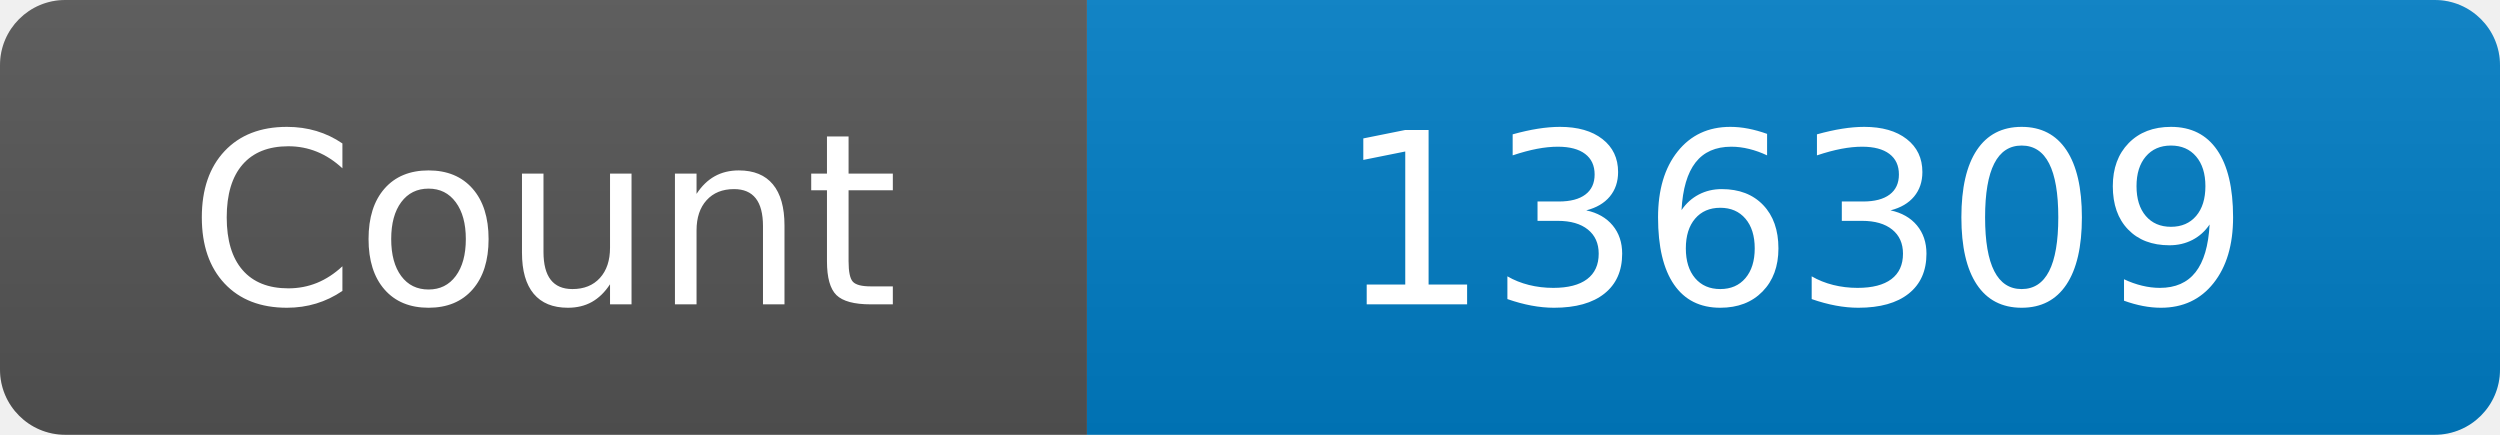
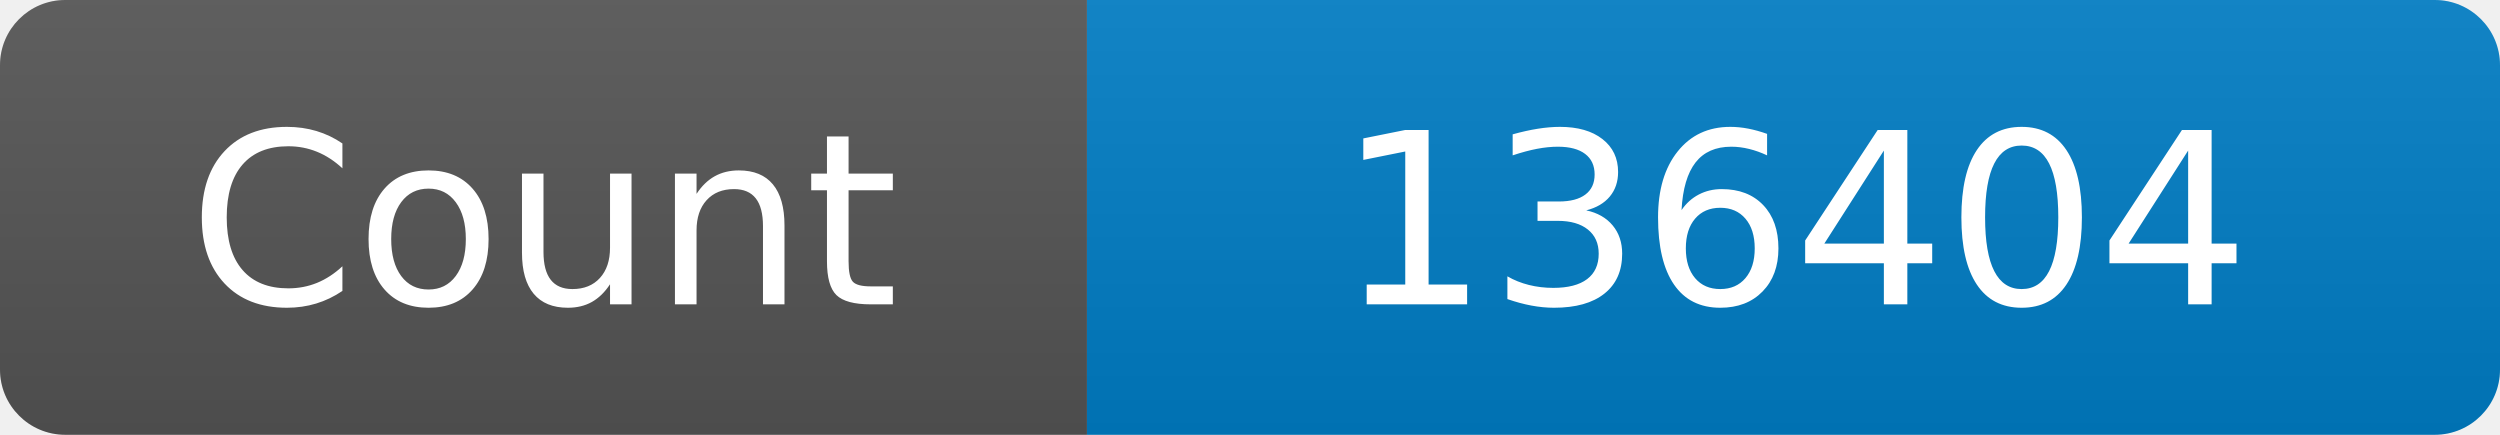
<svg xmlns="http://www.w3.org/2000/svg" width="115" height="20" role="img" aria-label="Maintained?: yes">
  <linearGradient id="s" x2="0" y2="100%">
    <stop offset="0" stop-color="#bbb" stop-opacity=".1" />
    <stop offset="1" stop-opacity=".1" />
  </linearGradient>
  <clipPath id="r">
    <rect width="115" height="20" rx="3" fill="#fff" />
  </clipPath>
  <g clip-path="url(#r)">
    <rect width="50" height="20" fill="#555" />
    <rect x="50" width="160" height="20" fill="#007ec6" />
    <rect width="115" height="20" fill="url(#s)" />
  </g>
  <g fill="#fff" text-anchor="middle" font-family="Verdana,Geneva,DejaVu Sans,sans-serif" font-size="110">
    <text x="250" y="140" transform="scale(.1)" fill="#fff">Count</text>
-     <text x="825" y="140" transform="scale(.1)" fill="#fff">136309</text>
+     <text x="825" y="140" transform="scale(.1)" fill="#fff">136404</text>
  </g>
</svg>
